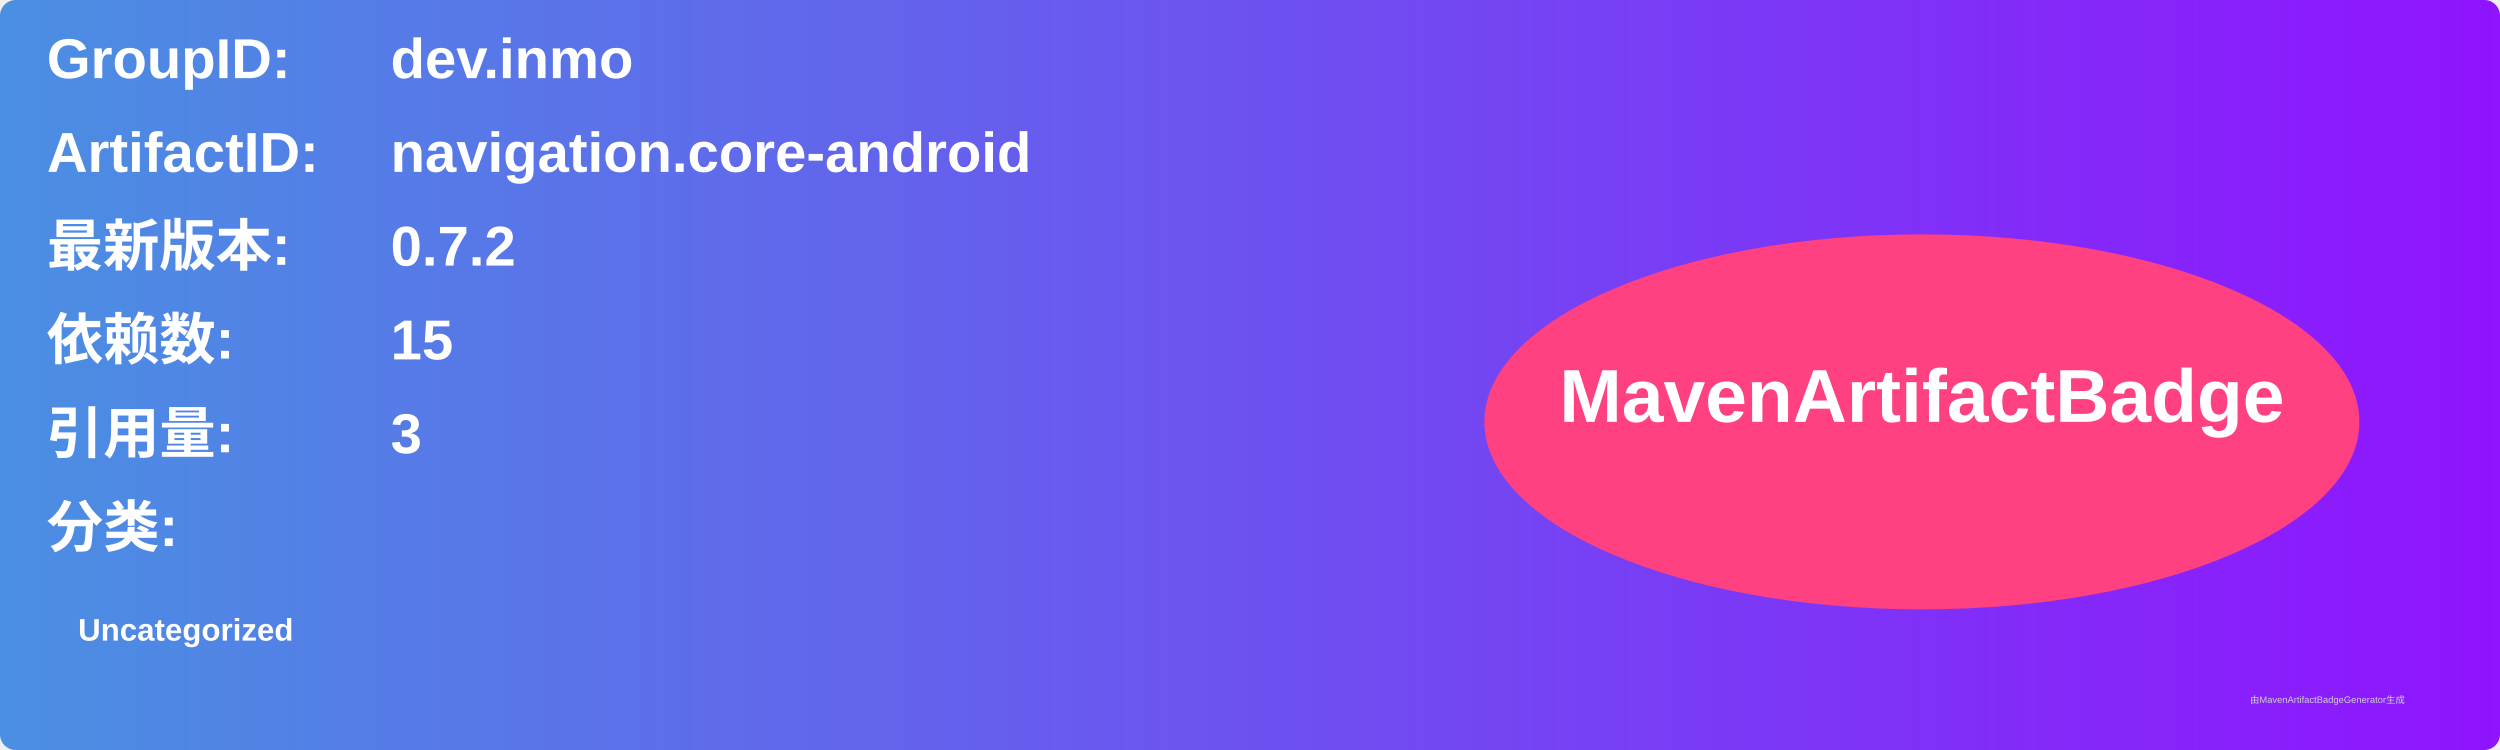
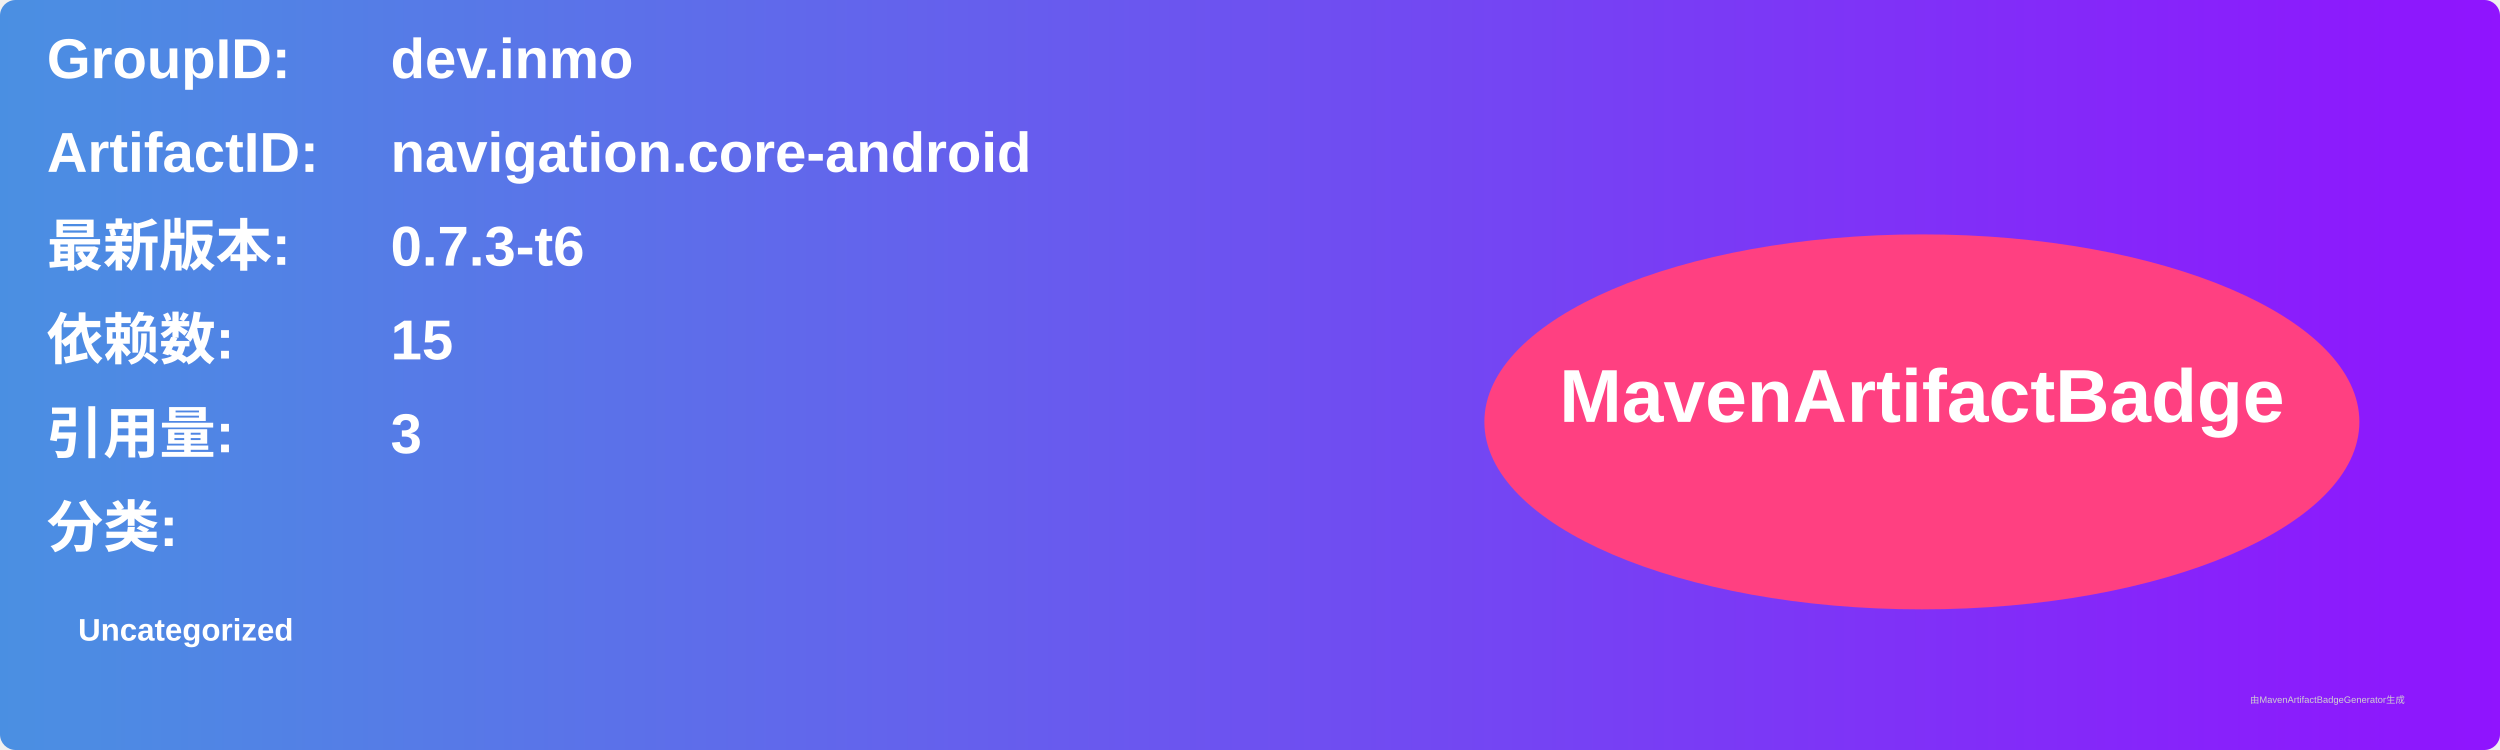
<svg xmlns="http://www.w3.org/2000/svg" width="800" height="240" viewBox="0 0 800 240">
  <linearGradient id="grad" x1="0%" y1="0%" x2="100%" y2="0%">
    <stop offset="0%" stop-color="#4a90e2" />
    <stop offset="100%" stop-color="#9013fe" />
  </linearGradient>
  <rect width="100%" height="100%" rx="5" ry="5" fill="url(#grad)" />
  <g transform="translate(15, 15)">
    <text x="0" y="10" font-family="Arial" font-size="18" fill="white" font-weight="bold" width="260">GroupID:</text>
    <text x="110" y="10" font-family="Arial" font-size="18" fill="white" font-weight="bold" width="460">dev.inmo</text>
    <text x="0" y="40" font-family="Arial" font-size="18" fill="white" font-weight="bold" width="260">ArtifactID:</text>
    <text x="110" y="40" font-family="Arial" font-size="18" fill="white" font-weight="bold" width="460">navigation.core-android</text>
    <text x="0" y="70" font-family="Arial" font-size="18" fill="white" font-weight="bold">最新版本:</text>
    <text x="110" y="70" font-family="Arial" font-size="18" fill="white" font-weight="bold">
-       <tspan font-weight="bold">0.7.2</tspan>
+       <tspan font-weight="bold">0.7.3-t6</tspan>
    </text>
    <text x="0" y="100" font-family="Arial" font-size="18" fill="white" font-weight="bold">依赖数: </text>
    <text x="110" y="100" font-family="Arial" font-size="18" fill="white">
      <tspan font-weight="bold">15</tspan>
    </text>
    <text x="0" y="130" font-family="Arial" font-size="18" fill="white" font-weight="bold">引用量: </text>
    <text x="110" y="130" font-family="Arial" font-size="18" fill="white">
      <tspan font-weight="bold">3</tspan>
    </text>
    <text x="0" y="160" font-family="Arial" font-size="18" fill="white" font-weight="bold">分类:</text>
    <text x="10" y="190" font-family="Arial" font-size="10" fill="white">
      <tspan font-weight="bold">Uncategorized</tspan>
    </text>
    <ellipse cx="600" cy="120" rx="140" ry="60" fill="#ff4081" />
    <text x="600" y="120" text-anchor="middle" font-family="Arial" font-size="24" fill="white" font-weight="bold">MavenArtifactBadge</text>
  </g>
  <text x="720" y="225" font-family="Arial" font-size="3" fill="#d0d0d0">由MavenArtifactBadgeGenerator生成</text>
</svg>
